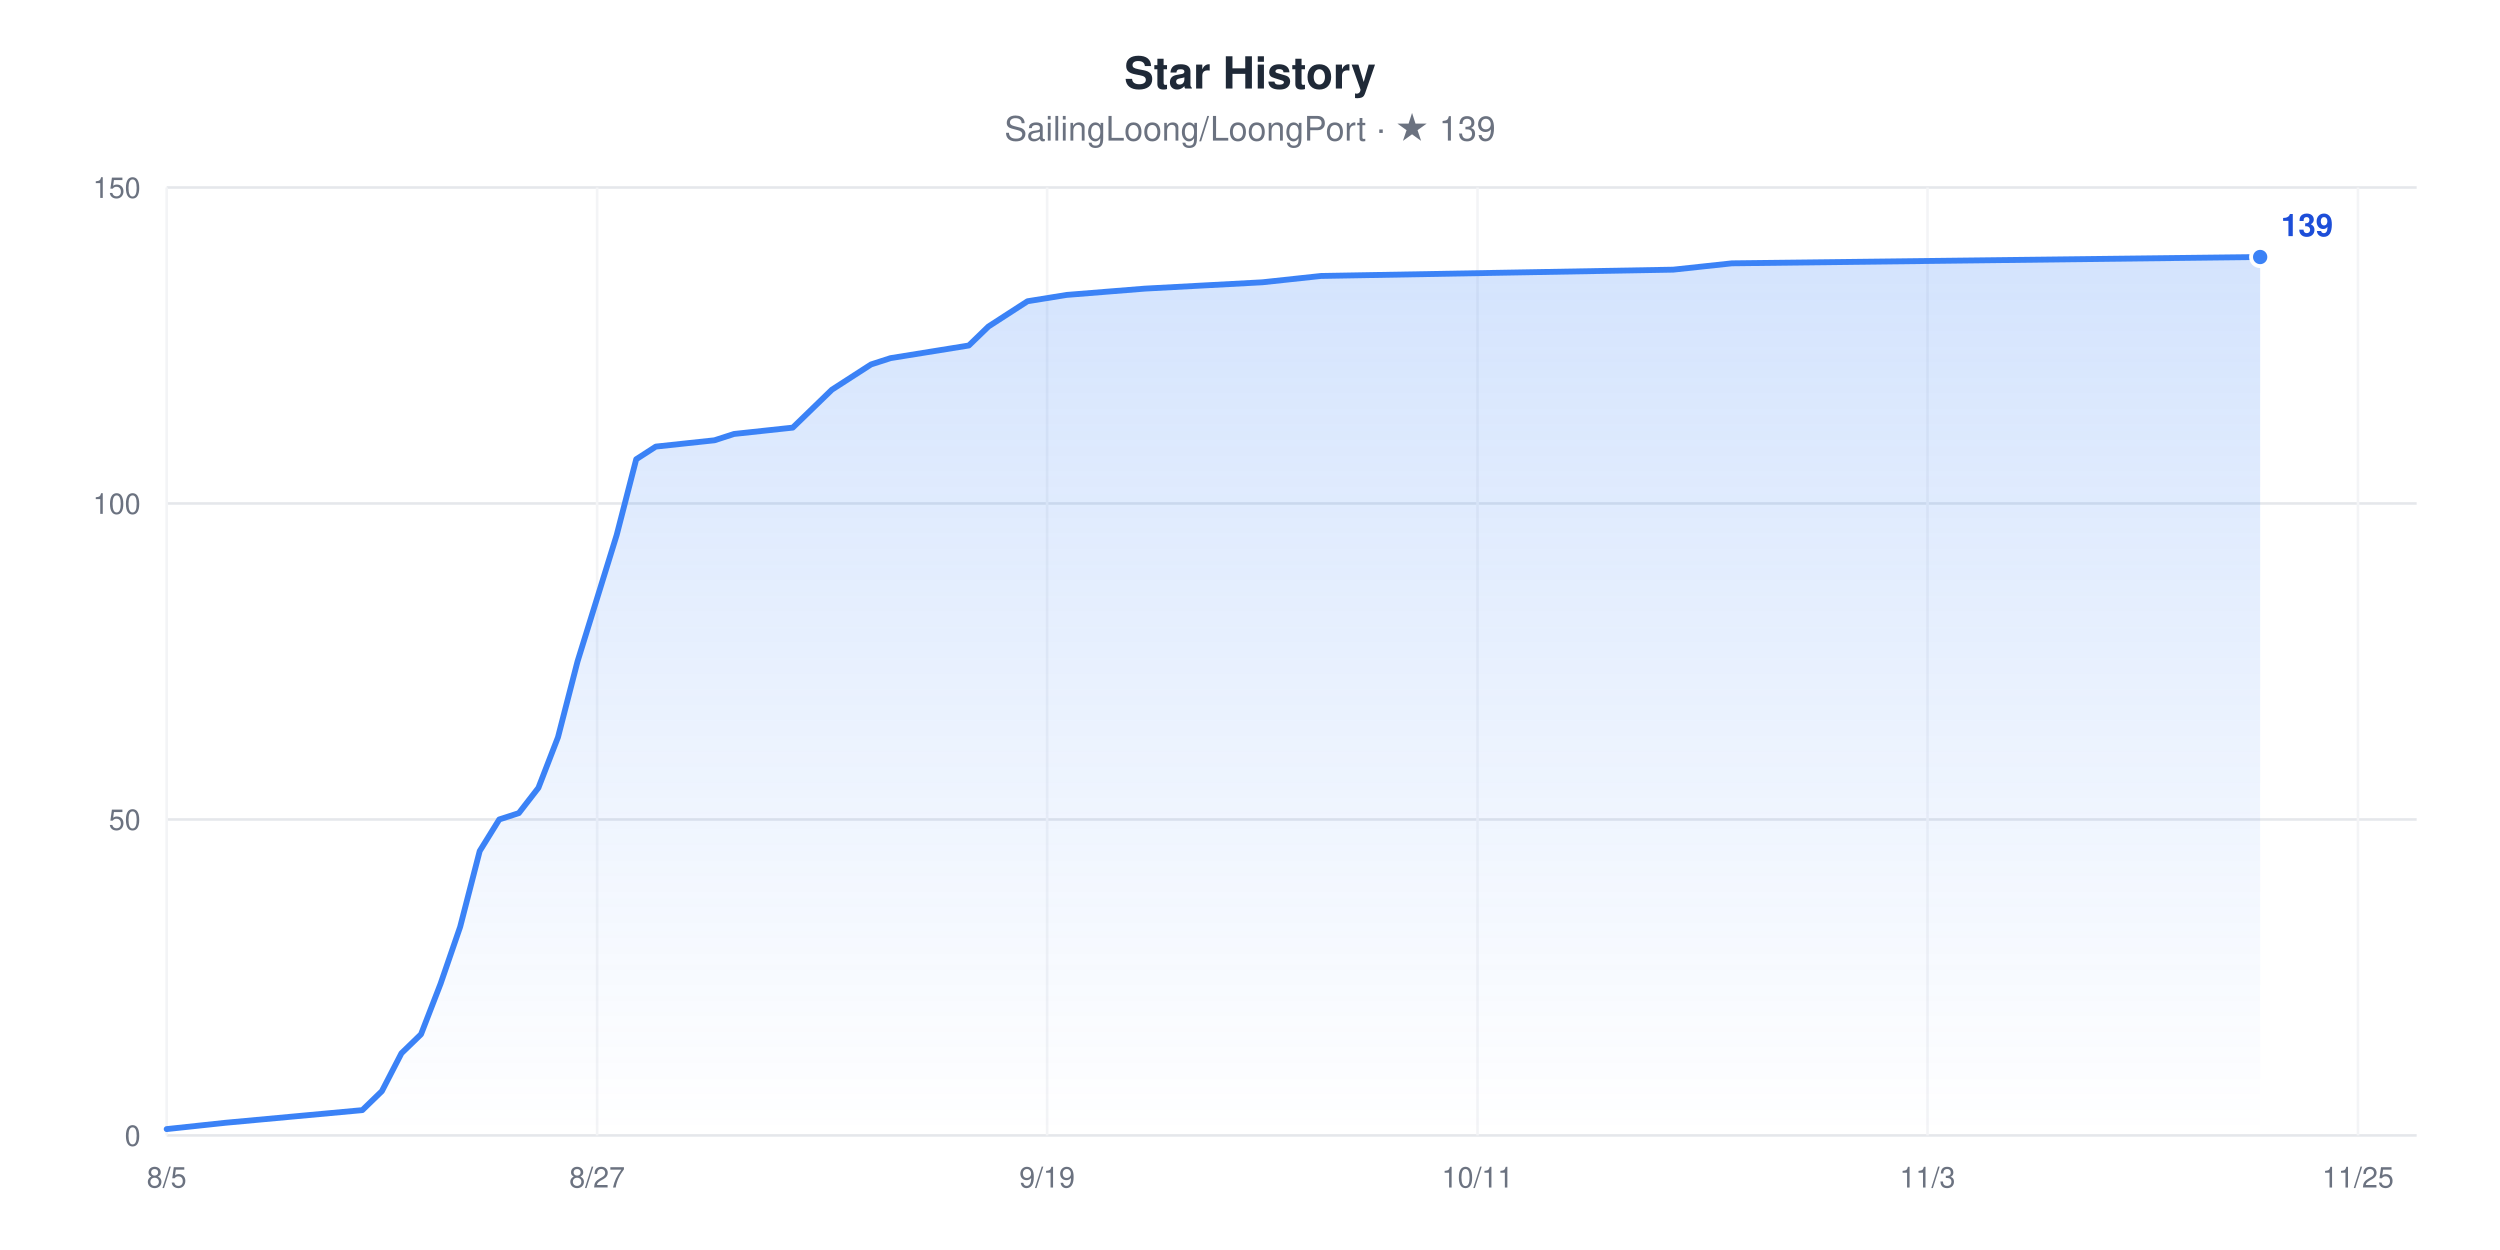
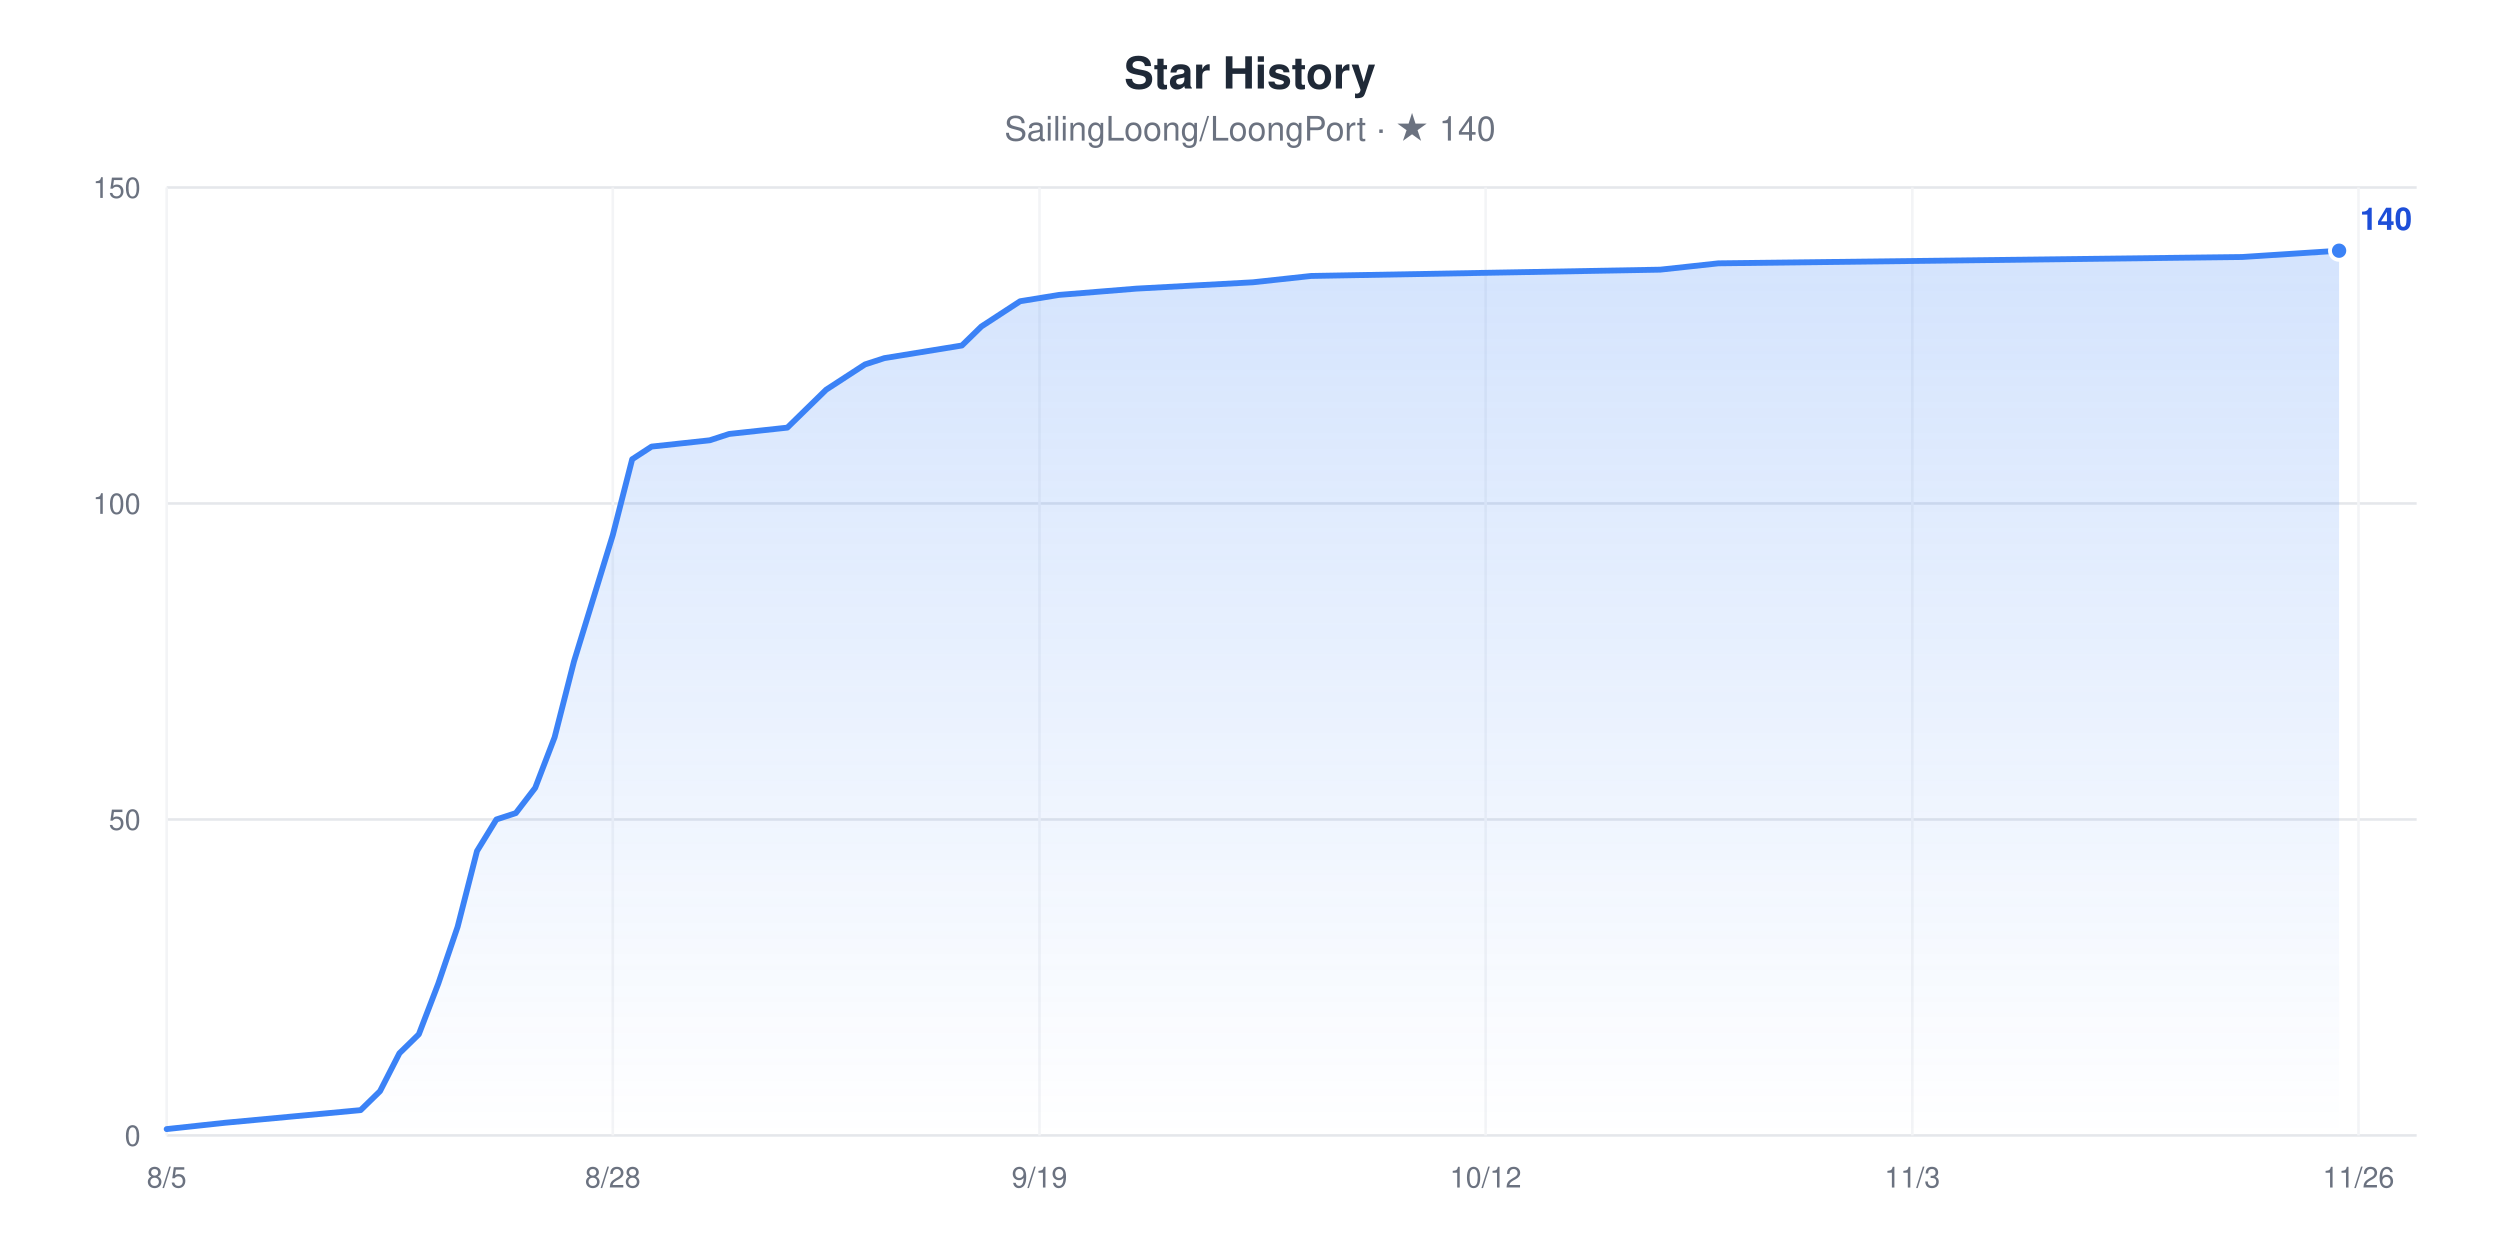
<svg xmlns="http://www.w3.org/2000/svg" width="960" height="480" viewBox="0 0 960 480" role="img" aria-label="Star History chart for SailingLoong/LoongPort" style="font-family:-apple-system,BlinkMacSystemFont,'Segoe UI',Helvetica,Arial,sans-serif">
  <rect width="960" height="480" fill="#ffffff" />
  <text x="480" y="34" text-anchor="middle" font-size="17" font-weight="600" fill="#1F2937">Star History</text>
-   <text x="480" y="54" text-anchor="middle" font-size="13" fill="#6B7280">SailingLoong/LoongPort · ★ 139</text>
+   <text x="480" y="54" text-anchor="middle" font-size="13" fill="#6B7280">SailingLoong/LoongPort · ★ 140</text>
  <defs>
    <linearGradient id="area" x1="0" y1="0" x2="0" y2="1">
      <stop offset="0" stop-color="#3B82F6" stop-opacity="0.22" />
      <stop offset="1" stop-color="#3B82F6" stop-opacity="0" />
    </linearGradient>
  </defs>
  <line x1="64" x2="928" y1="436" y2="436" stroke="#E5E7EB" stroke-width="1" />
  <text x="54" y="440" text-anchor="end" font-size="11" fill="#6B7280">0</text>
  <line x1="64" x2="928" y1="314.67" y2="314.67" stroke="#E5E7EB" stroke-width="1" />
  <text x="54" y="318.67" text-anchor="end" font-size="11" fill="#6B7280">50</text>
  <line x1="64" x2="928" y1="193.33" y2="193.33" stroke="#E5E7EB" stroke-width="1" />
  <text x="54" y="197.33" text-anchor="end" font-size="11" fill="#6B7280">100</text>
  <line x1="64" x2="928" y1="72" y2="72" stroke="#E5E7EB" stroke-width="1" />
  <text x="54" y="76" text-anchor="end" font-size="11" fill="#6B7280">150</text>
  <line x1="64" x2="64" y1="72" y2="436" stroke="#F3F4F6" stroke-width="1" />
  <text x="64" y="456" text-anchor="middle" font-size="11" fill="#6B7280">8/5</text>
-   <line x1="229.29" x2="229.29" y1="72" y2="436" stroke="#F3F4F6" stroke-width="1" />
-   <text x="229.29" y="456" text-anchor="middle" font-size="11" fill="#6B7280">8/27</text>
-   <line x1="402.09" x2="402.09" y1="72" y2="436" stroke="#F3F4F6" stroke-width="1" />
-   <text x="402.09" y="456" text-anchor="middle" font-size="11" fill="#6B7280">9/19</text>
-   <line x1="567.37" x2="567.37" y1="72" y2="436" stroke="#F3F4F6" stroke-width="1" />
-   <text x="567.37" y="456" text-anchor="middle" font-size="11" fill="#6B7280">10/11</text>
-   <line x1="740.17" x2="740.17" y1="72" y2="436" stroke="#F3F4F6" stroke-width="1" />
-   <text x="740.17" y="456" text-anchor="middle" font-size="11" fill="#6B7280">11/3</text>
-   <line x1="905.46" x2="905.46" y1="72" y2="436" stroke="#F3F4F6" stroke-width="1" />
-   <text x="905.46" y="456" text-anchor="middle" font-size="11" fill="#6B7280">11/25</text>
-   <polygon points="64,436 64,433.57 86.54,431.15 139.13,426.29 146.64,419.01 154.16,404.45 161.67,397.17 169.18,377.76 176.7,355.92 184.21,326.8 191.72,314.67 199.23,312.24 206.75,302.53 214.26,283.12 221.77,254 229.29,229.73 236.8,205.47 244.31,176.35 251.83,171.49 274.37,169.07 281.88,166.64 304.42,164.21 311.93,156.93 319.44,149.65 326.96,144.8 334.47,139.95 341.98,137.52 372.03,132.67 379.55,125.39 387.06,120.53 394.57,115.68 409.6,113.25 439.65,110.83 484.73,108.4 507.27,105.97 642.5,103.55 665.04,101.12 867.9,98.69 867.9,436" fill="url(#area)" />
-   <polyline points="64,433.57 86.54,431.15 139.13,426.29 146.64,419.01 154.16,404.45 161.67,397.17 169.18,377.76 176.7,355.92 184.21,326.8 191.72,314.67 199.23,312.24 206.75,302.53 214.26,283.12 221.77,254 229.29,229.73 236.8,205.47 244.31,176.35 251.83,171.49 274.37,169.07 281.88,166.64 304.42,164.21 311.93,156.93 319.44,149.65 326.96,144.8 334.47,139.95 341.98,137.52 372.03,132.67 379.55,125.39 387.06,120.53 394.57,115.68 409.6,113.25 439.65,110.83 484.73,108.4 507.27,105.97 642.5,103.55 665.04,101.12 867.9,98.69" fill="none" stroke="#3B82F6" stroke-width="2.25" stroke-linejoin="round" stroke-linecap="round" />
-   <circle cx="867.9" cy="98.69" r="3.5" fill="#3B82F6" stroke="#ffffff" stroke-width="1.5" />
-   <text x="875.9" y="90.69" font-size="12" font-weight="600" fill="#1D4ED8">139</text>
+   <line x1="235.31" x2="235.31" y1="72" y2="436" stroke="#F3F4F6" stroke-width="1" />
+   <text x="235.31" y="456" text-anchor="middle" font-size="11" fill="#6B7280">8/28</text>
+   <line x1="399.17" x2="399.17" y1="72" y2="436" stroke="#F3F4F6" stroke-width="1" />
+   <text x="399.17" y="456" text-anchor="middle" font-size="11" fill="#6B7280">9/19</text>
+   <line x1="570.48" x2="570.48" y1="72" y2="436" stroke="#F3F4F6" stroke-width="1" />
+   <text x="570.48" y="456" text-anchor="middle" font-size="11" fill="#6B7280">10/12</text>
+   <line x1="734.34" x2="734.34" y1="72" y2="436" stroke="#F3F4F6" stroke-width="1" />
+   <text x="734.34" y="456" text-anchor="middle" font-size="11" fill="#6B7280">11/3</text>
+   <line x1="905.66" x2="905.66" y1="72" y2="436" stroke="#F3F4F6" stroke-width="1" />
+   <text x="905.66" y="456" text-anchor="middle" font-size="11" fill="#6B7280">11/26</text>
+   <polygon points="64,436 64,433.57 86.34,431.15 138.48,426.29 145.93,419.01 153.38,404.45 160.83,397.17 168.28,377.76 175.72,355.92 183.17,326.8 190.62,314.67 198.07,312.24 205.52,302.53 212.97,283.12 220.41,254 227.86,229.73 235.31,205.47 242.76,176.35 250.21,171.49 272.55,169.07 280,166.64 302.34,164.21 309.79,156.93 317.24,149.65 324.69,144.8 332.14,139.95 339.59,137.52 369.38,132.67 376.83,125.39 384.28,120.53 391.72,115.68 406.62,113.25 436.41,110.83 481.1,108.4 503.45,105.97 637.52,103.55 659.86,101.12 860.97,98.69 898.21,96.27 898.21,436" fill="url(#area)" />
+   <polyline points="64,433.57 86.34,431.15 138.48,426.29 145.93,419.01 153.38,404.45 160.83,397.17 168.28,377.76 175.72,355.92 183.17,326.8 190.62,314.67 198.07,312.24 205.52,302.53 212.97,283.12 220.41,254 227.86,229.73 235.31,205.47 242.76,176.35 250.21,171.49 272.55,169.07 280,166.64 302.34,164.21 309.79,156.93 317.24,149.65 324.69,144.8 332.14,139.95 339.59,137.52 369.38,132.67 376.83,125.39 384.28,120.53 391.72,115.68 406.62,113.25 436.41,110.83 481.1,108.4 503.45,105.97 637.52,103.55 659.86,101.12 860.97,98.69 898.21,96.27" fill="none" stroke="#3B82F6" stroke-width="2.25" stroke-linejoin="round" stroke-linecap="round" />
+   <circle cx="898.21" cy="96.27" r="3.5" fill="#3B82F6" stroke="#ffffff" stroke-width="1.5" />
+   <text x="906.21" y="88.27" font-size="12" font-weight="600" fill="#1D4ED8">140</text>
</svg>
